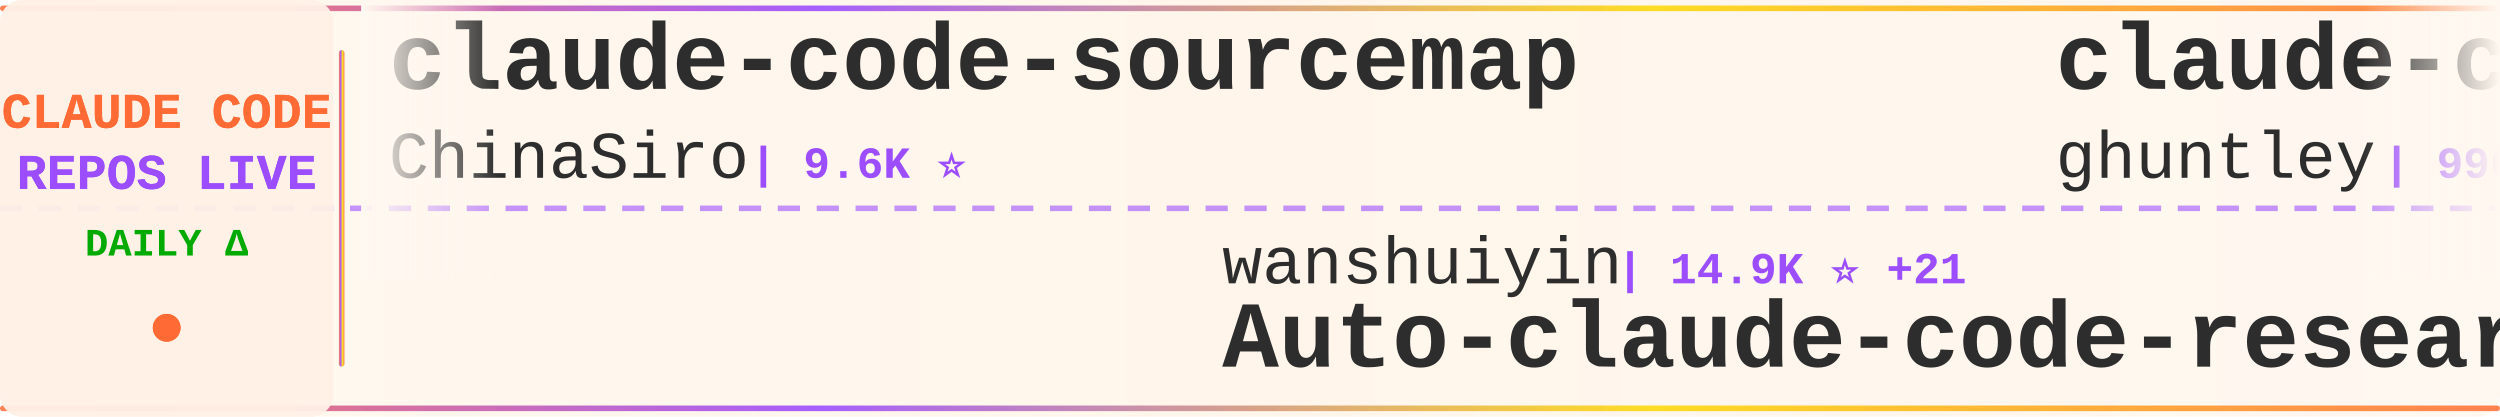
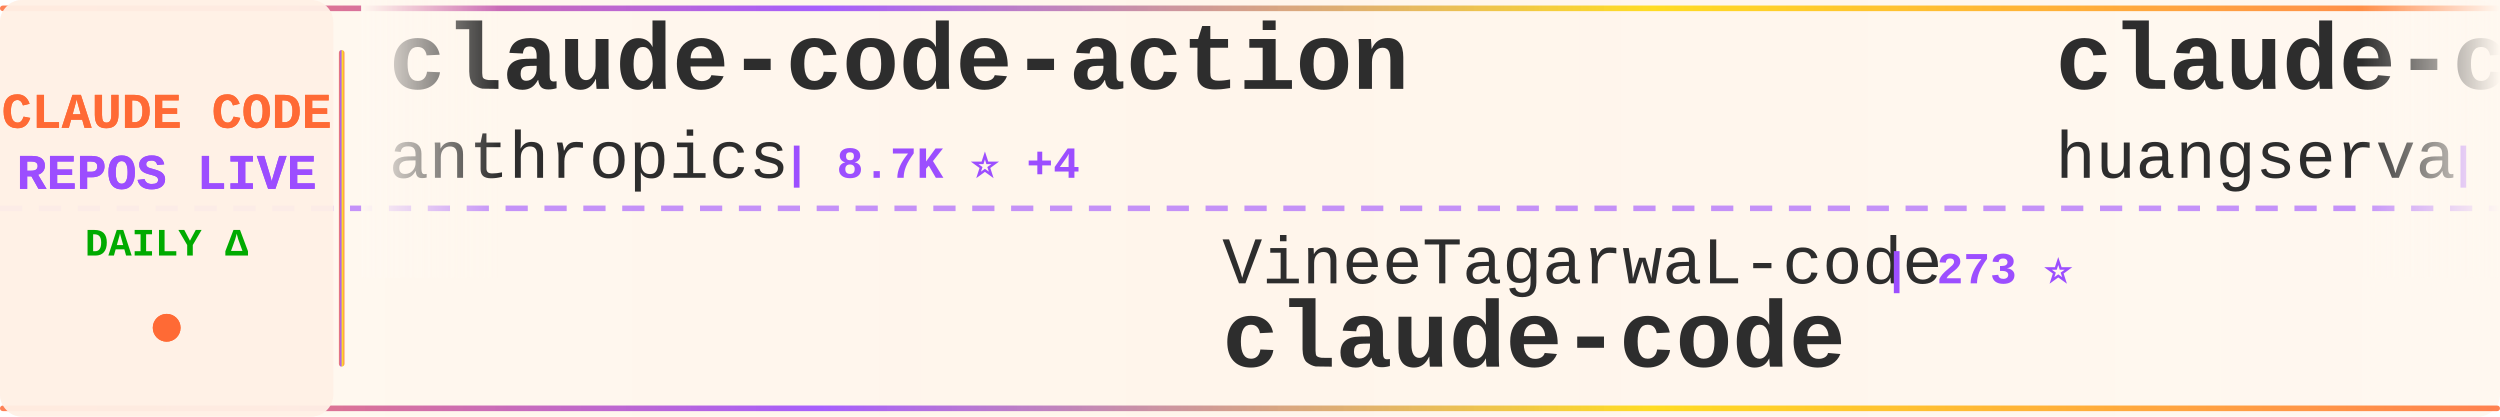
<svg xmlns="http://www.w3.org/2000/svg" width="900" height="150">
  <defs>
    <linearGradient id="tickerBg" x1="0%" y1="0%" x2="100%" y2="0%">
      <stop offset="0%" style="stop-color:#fff8f0;stop-opacity:0.98" />
      <stop offset="50%" style="stop-color:#fff5eb;stop-opacity:1" />
      <stop offset="100%" style="stop-color:#fff8f0;stop-opacity:0.98" />
    </linearGradient>
    <linearGradient id="borderGrad" x1="0%" y1="0%" x2="100%" y2="0%">
      <stop offset="0%" style="stop-color:#FF6B35;stop-opacity:0.85">
        <animate attributeName="stop-opacity" values="0.85;1;0.85" dur="2s" repeatCount="indefinite" />
      </stop>
      <stop offset="33%" style="stop-color:#9C4EFF;stop-opacity:0.9">
        <animate attributeName="stop-opacity" values="0.9;1;0.9" dur="2.2s" repeatCount="indefinite" />
      </stop>
      <stop offset="66%" style="stop-color:#FFD700;stop-opacity:0.85">
        <animate attributeName="stop-opacity" values="0.85;1;0.85" dur="1.8s" repeatCount="indefinite" />
      </stop>
      <stop offset="100%" style="stop-color:#FF6B35;stop-opacity:0.85">
        <animate attributeName="stop-opacity" values="0.85;1;0.85" dur="2s" repeatCount="indefinite" />
      </stop>
    </linearGradient>
    <filter id="textGlow">
      <feGaussianBlur stdDeviation="0.15" result="coloredBlur" />
      <feMerge>
        <feMergeNode in="coloredBlur" />
        <feMergeNode in="SourceGraphic" />
      </feMerge>
    </filter>
    <filter id="metricGlow">
      <feGaussianBlur stdDeviation="0.2" result="coloredBlur" />
      <feMerge>
        <feMergeNode in="coloredBlur" />
        <feMergeNode in="SourceGraphic" />
      </feMerge>
    </filter>
    <linearGradient id="leftFade" x1="0%" y1="0%" x2="100%" y2="0%">
      <stop offset="0%" style="stop-color:#fff8f0;stop-opacity:1" />
      <stop offset="100%" style="stop-color:#fff8f0;stop-opacity:0" />
    </linearGradient>
    <linearGradient id="rightFade" x1="0%" y1="0%" x2="100%" y2="0%">
      <stop offset="0%" style="stop-color:#fff8f0;stop-opacity:0" />
      <stop offset="100%" style="stop-color:#fff8f0;stop-opacity:1" />
    </linearGradient>
  </defs>
  <rect width="900" height="150" fill="url(#tickerBg)" rx="8" />
  <rect x="0" y="2" width="900" height="2" fill="url(#borderGrad)" rx="1" />
  <rect x="0" y="146" width="900" height="2" fill="url(#borderGrad)" rx="1" />
  <line x1="0" y1="75" x2="900" y2="75" stroke="#9C4EFF" stroke-width="2" stroke-dasharray="8 6" opacity="0.6" />
  <rect x="0" y="0" width="120" height="150" fill="#fff0e6" opacity="0.95" rx="8" />
  <text x="60" y="46" font-family="'Courier New', monospace" font-size="18" font-weight="bold" fill="#FF6B35" text-anchor="middle" filter="url(#textGlow)">
    CLAUDE CODE
  </text>
  <text x="60" y="68" font-family="'Courier New', monospace" font-size="18" font-weight="bold" fill="#9C4EFF" text-anchor="middle" filter="url(#textGlow)">
    REPOS LIVE
  </text>
  <text x="60" y="92" font-family="'Courier New', monospace" font-size="14" font-weight="bold" fill="#00aa00" text-anchor="middle">
    DAILY Δ
  </text>
  <circle cx="60" cy="118" r="5" fill="#FF6B35" filter="url(#metricGlow)">
    <animate attributeName="r" values="4;6;4" dur="1.5s" repeatCount="indefinite" />
    <animate attributeName="opacity" values="0.6;1;0.6" dur="1.5s" repeatCount="indefinite" />
  </circle>
  <rect x="122" y="18" width="2" height="114" fill="url(#borderGrad)" rx="1" />
  <clipPath id="tickerClip">
    <rect x="130" y="0" width="770" height="150" />
  </clipPath>
  <g clip-path="url(#tickerClip)">
    <g id="tickerItems">
      <animateTransform attributeName="transform" attributeType="XML" type="translate" from="0 0" to="-3000 0" dur="54s" repeatCount="indefinite" />
      <g transform="translate(0, 0)">
-         <text x="140" y="32" font-family="'Courier New', monospace" font-size="34" font-weight="bold" fill="#2d2d2d">claude-code-sourcemap</text>
-         <text x="140" y="64" font-family="'Courier New', monospace" font-size="24" font-weight="normal" fill="#2d2d2d" opacity="1.0">ChinaSiro</text>
-         <text x="270" y="64" font-family="'Courier New', monospace" font-size="16" font-weight="bold" fill="#9C4EFF"> | 9.6K ⭐</text>
+         <text x="140" y="32" font-family="'Courier New', monospace" font-size="34" font-weight="bold" fill="#2d2d2d">claude-code-action</text>
+         <text x="140" y="64" font-family="'Courier New', monospace" font-size="24" font-weight="normal" fill="#2d2d2d" opacity="1.0">anthropics</text>
+         <text x="282" y="64" font-family="'Courier New', monospace" font-size="16" font-weight="bold" fill="#9C4EFF"> | 8.7K ⭐ +4</text>
      </g>
      <g transform="translate(300, 0)">
-         <text x="140" y="102" font-family="'Courier New', monospace" font-size="24" font-weight="normal" fill="#2d2d2d" opacity="1.0">wanshuiyin</text>
-         <text x="282" y="102" font-family="'Courier New', monospace" font-size="16" font-weight="bold" fill="#9C4EFF"> | 14.9K ⭐ +21</text>
-         <text x="140" y="132" font-family="'Courier New', monospace" font-size="34" font-weight="bold" fill="#2d2d2d">Auto-claude-code-researc...</text>
+         <text x="140" y="102" font-family="'Courier New', monospace" font-size="24" font-weight="normal" fill="#2d2d2d" opacity="1.0">VineeTagarwaL-code</text>
+         <text x="378" y="102" font-family="'Courier New', monospace" font-size="16" font-weight="bold" fill="#9C4EFF"> | 273 ⭐</text>
+         <text x="140" y="132" font-family="'Courier New', monospace" font-size="34" font-weight="bold" fill="#2d2d2d">claude-code</text>
      </g>
      <g transform="translate(600, 0)">
-         <text x="140" y="32" font-family="'Courier New', monospace" font-size="34" font-weight="bold" fill="#2d2d2d">claude-code-source-code-...</text>
-         <text x="140" y="64" font-family="'Courier New', monospace" font-size="24" font-weight="normal" fill="#2d2d2d" opacity="1.0">ghuntley</text>
-         <text x="258" y="64" font-family="'Courier New', monospace" font-size="16" font-weight="bold" fill="#9C4EFF"> | 990 ⭐</text>
+         <text x="140" y="32" font-family="'Courier New', monospace" font-size="34" font-weight="bold" fill="#2d2d2d">claude-code-cli</text>
+         <text x="140" y="64" font-family="'Courier New', monospace" font-size="24" font-weight="normal" fill="#2d2d2d" opacity="1.0">huangserva</text>
+         <text x="282" y="64" font-family="'Courier New', monospace" font-size="16" font-weight="bold" fill="#9C4EFF"> | 621 ⭐</text>
      </g>
      <g transform="translate(900, 0)">
-         <text x="140" y="102" font-family="'Courier New', monospace" font-size="24" font-weight="normal" fill="#2d2d2d" opacity="1.0">sugyan</text>
-         <text x="234" y="102" font-family="'Courier New', monospace" font-size="16" font-weight="bold" fill="#9C4EFF"> | 1.1K ⭐</text>
-         <text x="140" y="132" font-family="'Courier New', monospace" font-size="34" font-weight="bold" fill="#2d2d2d">claude-code-webui</text>
+         <text x="140" y="102" font-family="'Courier New', monospace" font-size="24" font-weight="normal" fill="#2d2d2d" opacity="1.0">777genius</text>
+         <text x="270" y="102" font-family="'Courier New', monospace" font-size="16" font-weight="bold" fill="#9C4EFF"> | 926 ⭐</text>
+         <text x="140" y="132" font-family="'Courier New', monospace" font-size="34" font-weight="bold" fill="#2d2d2d">claude-code-source-code</text>
      </g>
      <g transform="translate(1200, 0)">
-         <text x="140" y="32" font-family="'Courier New', monospace" font-size="34" font-weight="bold" fill="#2d2d2d">claude-code-templates</text>
-         <text x="140" y="64" font-family="'Courier New', monospace" font-size="24" font-weight="normal" fill="#2d2d2d" opacity="1.0">davila7</text>
-         <text x="246" y="64" font-family="'Courier New', monospace" font-size="16" font-weight="bold" fill="#9C4EFF"> | 30.3K ⭐ +3</text>
+         <text x="140" y="32" font-family="'Courier New', monospace" font-size="34" font-weight="bold" fill="#2d2d2d">Auto-claude-code-researc...</text>
+         <text x="140" y="64" font-family="'Courier New', monospace" font-size="24" font-weight="normal" fill="#2d2d2d" opacity="1.0">wanshuiyin</text>
+         <text x="282" y="64" font-family="'Courier New', monospace" font-size="16" font-weight="bold" fill="#9C4EFF"> | 14.9K ⭐ +17</text>
      </g>
      <g transform="translate(1500, 0)">
-         <text x="140" y="102" font-family="'Courier New', monospace" font-size="24" font-weight="normal" fill="#2d2d2d" opacity="1.0">Yeachan-Heo</text>
-         <text x="294" y="102" font-family="'Courier New', monospace" font-size="16" font-weight="bold" fill="#9C4EFF"> | 38.6K ⭐ -1</text>
-         <text x="140" y="132" font-family="'Courier New', monospace" font-size="34" font-weight="bold" fill="#2d2d2d">oh-my-claudecode</text>
+         <text x="140" y="102" font-family="'Courier New', monospace" font-size="24" font-weight="normal" fill="#2d2d2d" opacity="1.0">hangsman</text>
+         <text x="258" y="102" font-family="'Courier New', monospace" font-size="16" font-weight="bold" fill="#9C4EFF"> | 791 ⭐</text>
+         <text x="140" y="132" font-family="'Courier New', monospace" font-size="34" font-weight="bold" fill="#2d2d2d">claude-code-source</text>
      </g>
      <g transform="translate(1800, 0)">
-         <text x="140" y="32" font-family="'Courier New', monospace" font-size="34" font-weight="bold" fill="#2d2d2d">Claude-Code-Game-Studios</text>
-         <text x="140" y="64" font-family="'Courier New', monospace" font-size="24" font-weight="normal" fill="#2d2d2d" opacity="1.0">Donchitos</text>
-         <text x="270" y="64" font-family="'Courier New', monospace" font-size="16" font-weight="bold" fill="#9C4EFF"> | 24.2K ⭐ +23</text>
+         <text x="140" y="32" font-family="'Courier New', monospace" font-size="34" font-weight="bold" fill="#2d2d2d">awesome-claude-code-suba...</text>
+         <text x="140" y="64" font-family="'Courier New', monospace" font-size="24" font-weight="normal" fill="#2d2d2d" opacity="1.0">VoltAgent</text>
+         <text x="270" y="64" font-family="'Courier New', monospace" font-size="16" font-weight="bold" fill="#9C4EFF"> | 24.5K ⭐ +4</text>
      </g>
      <g transform="translate(2100, 0)">
-         <text x="140" y="102" font-family="'Courier New', monospace" font-size="24" font-weight="normal" fill="#2d2d2d" opacity="1.0">Windy3f3f3f3f</text>
-         <text x="318" y="102" font-family="'Courier New', monospace" font-size="16" font-weight="bold" fill="#9C4EFF"> | 2.6K ⭐</text>
-         <text x="140" y="132" font-family="'Courier New', monospace" font-size="34" font-weight="bold" fill="#2d2d2d">claude-code-from-scratch</text>
+         <text x="140" y="102" font-family="'Courier New', monospace" font-size="24" font-weight="normal" fill="#2d2d2d" opacity="1.0">digitalsamba</text>
+         <text x="306" y="102" font-family="'Courier New', monospace" font-size="16" font-weight="bold" fill="#9C4EFF"> | 2.0K ⭐</text>
+         <text x="140" y="132" font-family="'Courier New', monospace" font-size="34" font-weight="bold" fill="#2d2d2d">claude-code-video-toolki...</text>
      </g>
      <g transform="translate(2400, 0)">
-         <text x="140" y="32" font-family="'Courier New', monospace" font-size="34" font-weight="bold" fill="#2d2d2d">claude-code-system-promp...</text>
-         <text x="140" y="64" font-family="'Courier New', monospace" font-size="24" font-weight="normal" fill="#2d2d2d" opacity="1.0">Piebald-AI</text>
-         <text x="282" y="64" font-family="'Courier New', monospace" font-size="16" font-weight="bold" fill="#9C4EFF"> | 12.4K ⭐ +3</text>
+         <text x="140" y="32" font-family="'Courier New', monospace" font-size="34" font-weight="bold" fill="#2d2d2d">Open-ClaudeCode</text>
+         <text x="140" y="64" font-family="'Courier New', monospace" font-size="24" font-weight="normal" fill="#2d2d2d" opacity="1.0">LING71671</text>
+         <text x="270" y="64" font-family="'Courier New', monospace" font-size="16" font-weight="bold" fill="#9C4EFF"> | 944 ⭐ -1</text>
      </g>
      <g transform="translate(2700, 0)">
-         <text x="140" y="102" font-family="'Courier New', monospace" font-size="24" font-weight="normal" fill="#2d2d2d" opacity="1.0">WorldFlowAI</text>
-         <text x="294" y="102" font-family="'Courier New', monospace" font-size="16" font-weight="bold" fill="#9C4EFF"> | 1.4K ⭐ +11</text>
-         <text x="140" y="132" font-family="'Courier New', monospace" font-size="34" font-weight="bold" fill="#2d2d2d">everything-claude-code</text>
+         <text x="140" y="102" font-family="'Courier New', monospace" font-size="24" font-weight="normal" fill="#2d2d2d" opacity="1.0">xu-xiang</text>
+         <text x="258" y="102" font-family="'Courier New', monospace" font-size="16" font-weight="bold" fill="#9C4EFF"> | 1.9K ⭐ +4</text>
+         <text x="140" y="132" font-family="'Courier New', monospace" font-size="34" font-weight="bold" fill="#2d2d2d">everything-claude-code-z...</text>
      </g>
      <g transform="translate(3000, 0)">
-         <text x="140" y="32" font-family="'Courier New', monospace" font-size="34" font-weight="bold" fill="#2d2d2d">claude-code-sourcemap</text>
-         <text x="140" y="64" font-family="'Courier New', monospace" font-size="24" font-weight="normal" fill="#2d2d2d" opacity="1.0">ChinaSiro</text>
-         <text x="270" y="64" font-family="'Courier New', monospace" font-size="16" font-weight="bold" fill="#9C4EFF"> | 9.6K ⭐</text>
+         <text x="140" y="32" font-family="'Courier New', monospace" font-size="34" font-weight="bold" fill="#2d2d2d">claude-code-action</text>
+         <text x="140" y="64" font-family="'Courier New', monospace" font-size="24" font-weight="normal" fill="#2d2d2d" opacity="1.0">anthropics</text>
+         <text x="282" y="64" font-family="'Courier New', monospace" font-size="16" font-weight="bold" fill="#9C4EFF"> | 8.7K ⭐ +4</text>
      </g>
      <g transform="translate(3300, 0)">
-         <text x="140" y="102" font-family="'Courier New', monospace" font-size="24" font-weight="normal" fill="#2d2d2d" opacity="1.0">wanshuiyin</text>
-         <text x="282" y="102" font-family="'Courier New', monospace" font-size="16" font-weight="bold" fill="#9C4EFF"> | 14.9K ⭐ +21</text>
-         <text x="140" y="132" font-family="'Courier New', monospace" font-size="34" font-weight="bold" fill="#2d2d2d">Auto-claude-code-researc...</text>
+         <text x="140" y="102" font-family="'Courier New', monospace" font-size="24" font-weight="normal" fill="#2d2d2d" opacity="1.0">VineeTagarwaL-code</text>
+         <text x="378" y="102" font-family="'Courier New', monospace" font-size="16" font-weight="bold" fill="#9C4EFF"> | 273 ⭐</text>
+         <text x="140" y="132" font-family="'Courier New', monospace" font-size="34" font-weight="bold" fill="#2d2d2d">claude-code</text>
      </g>
      <g transform="translate(3600, 0)">
-         <text x="140" y="32" font-family="'Courier New', monospace" font-size="34" font-weight="bold" fill="#2d2d2d">claude-code-source-code-...</text>
-         <text x="140" y="64" font-family="'Courier New', monospace" font-size="24" font-weight="normal" fill="#2d2d2d" opacity="1.0">ghuntley</text>
-         <text x="258" y="64" font-family="'Courier New', monospace" font-size="16" font-weight="bold" fill="#9C4EFF"> | 990 ⭐</text>
+         <text x="140" y="32" font-family="'Courier New', monospace" font-size="34" font-weight="bold" fill="#2d2d2d">claude-code-cli</text>
+         <text x="140" y="64" font-family="'Courier New', monospace" font-size="24" font-weight="normal" fill="#2d2d2d" opacity="1.0">huangserva</text>
+         <text x="282" y="64" font-family="'Courier New', monospace" font-size="16" font-weight="bold" fill="#9C4EFF"> | 621 ⭐</text>
      </g>
      <g transform="translate(3900, 0)">
-         <text x="140" y="102" font-family="'Courier New', monospace" font-size="24" font-weight="normal" fill="#2d2d2d" opacity="1.0">sugyan</text>
-         <text x="234" y="102" font-family="'Courier New', monospace" font-size="16" font-weight="bold" fill="#9C4EFF"> | 1.1K ⭐</text>
-         <text x="140" y="132" font-family="'Courier New', monospace" font-size="34" font-weight="bold" fill="#2d2d2d">claude-code-webui</text>
+         <text x="140" y="102" font-family="'Courier New', monospace" font-size="24" font-weight="normal" fill="#2d2d2d" opacity="1.0">777genius</text>
+         <text x="270" y="102" font-family="'Courier New', monospace" font-size="16" font-weight="bold" fill="#9C4EFF"> | 926 ⭐</text>
+         <text x="140" y="132" font-family="'Courier New', monospace" font-size="34" font-weight="bold" fill="#2d2d2d">claude-code-source-code</text>
      </g>
    </g>
  </g>
  <rect x="130" y="0" width="50" height="100" fill="url(#leftFade)" />
  <rect x="850" y="0" width="50" height="100" fill="url(#rightFade)" />
</svg>
